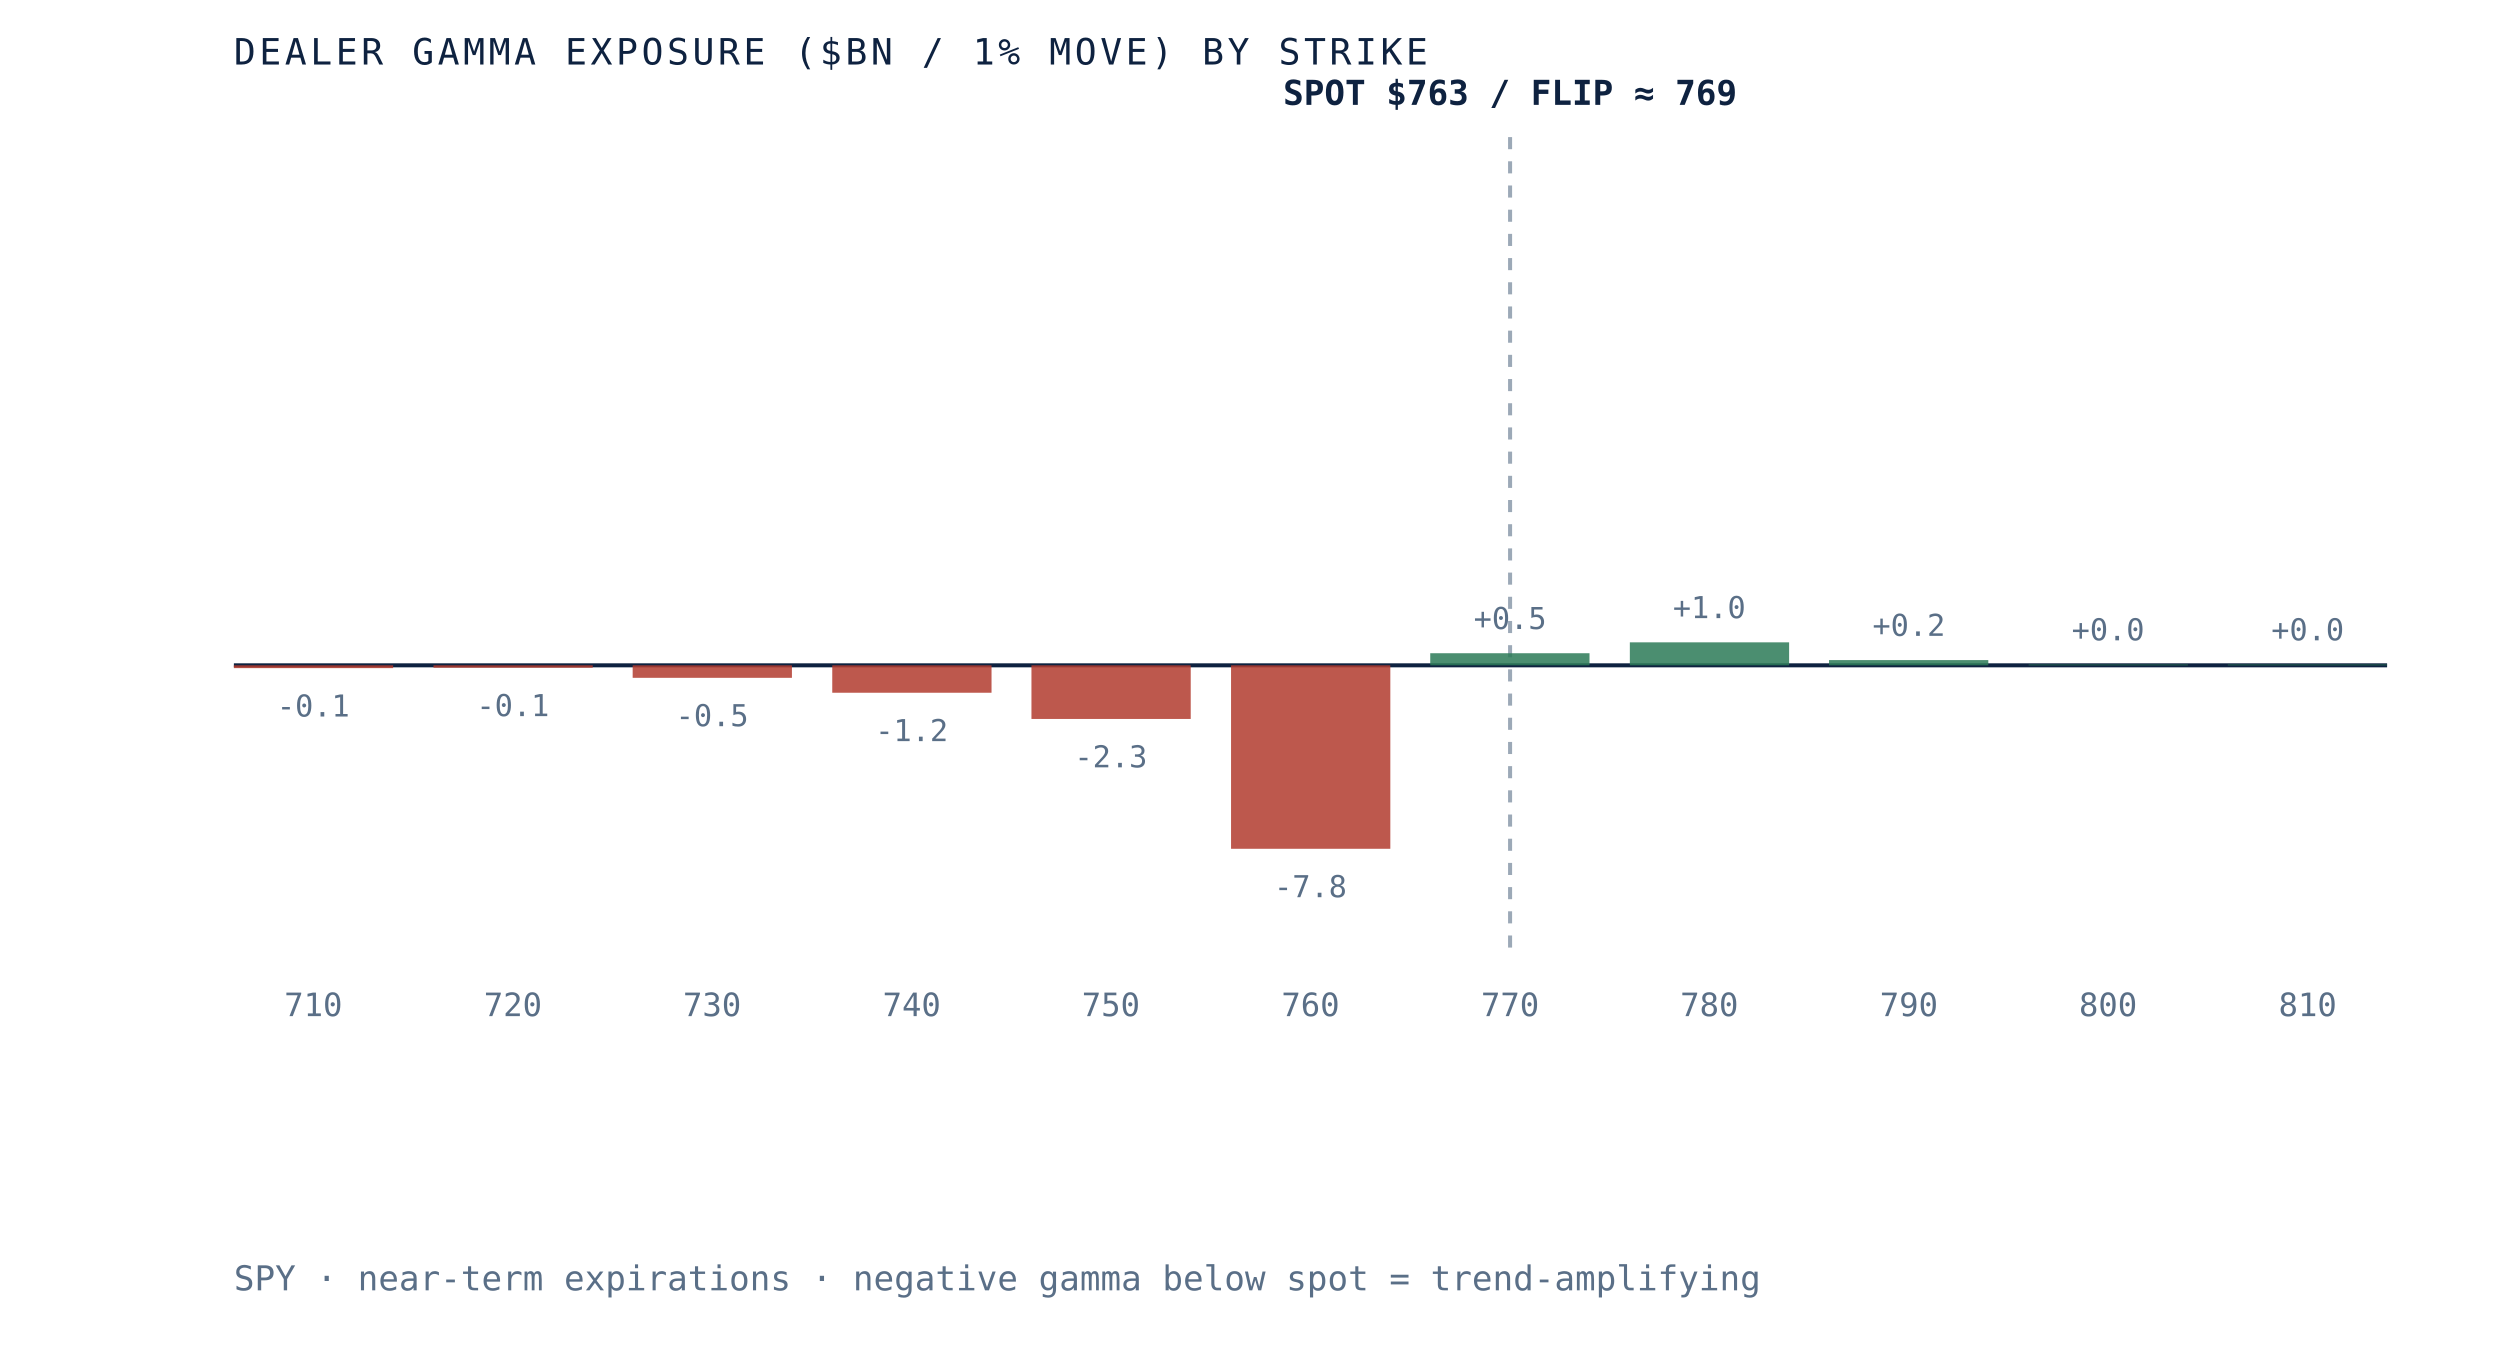
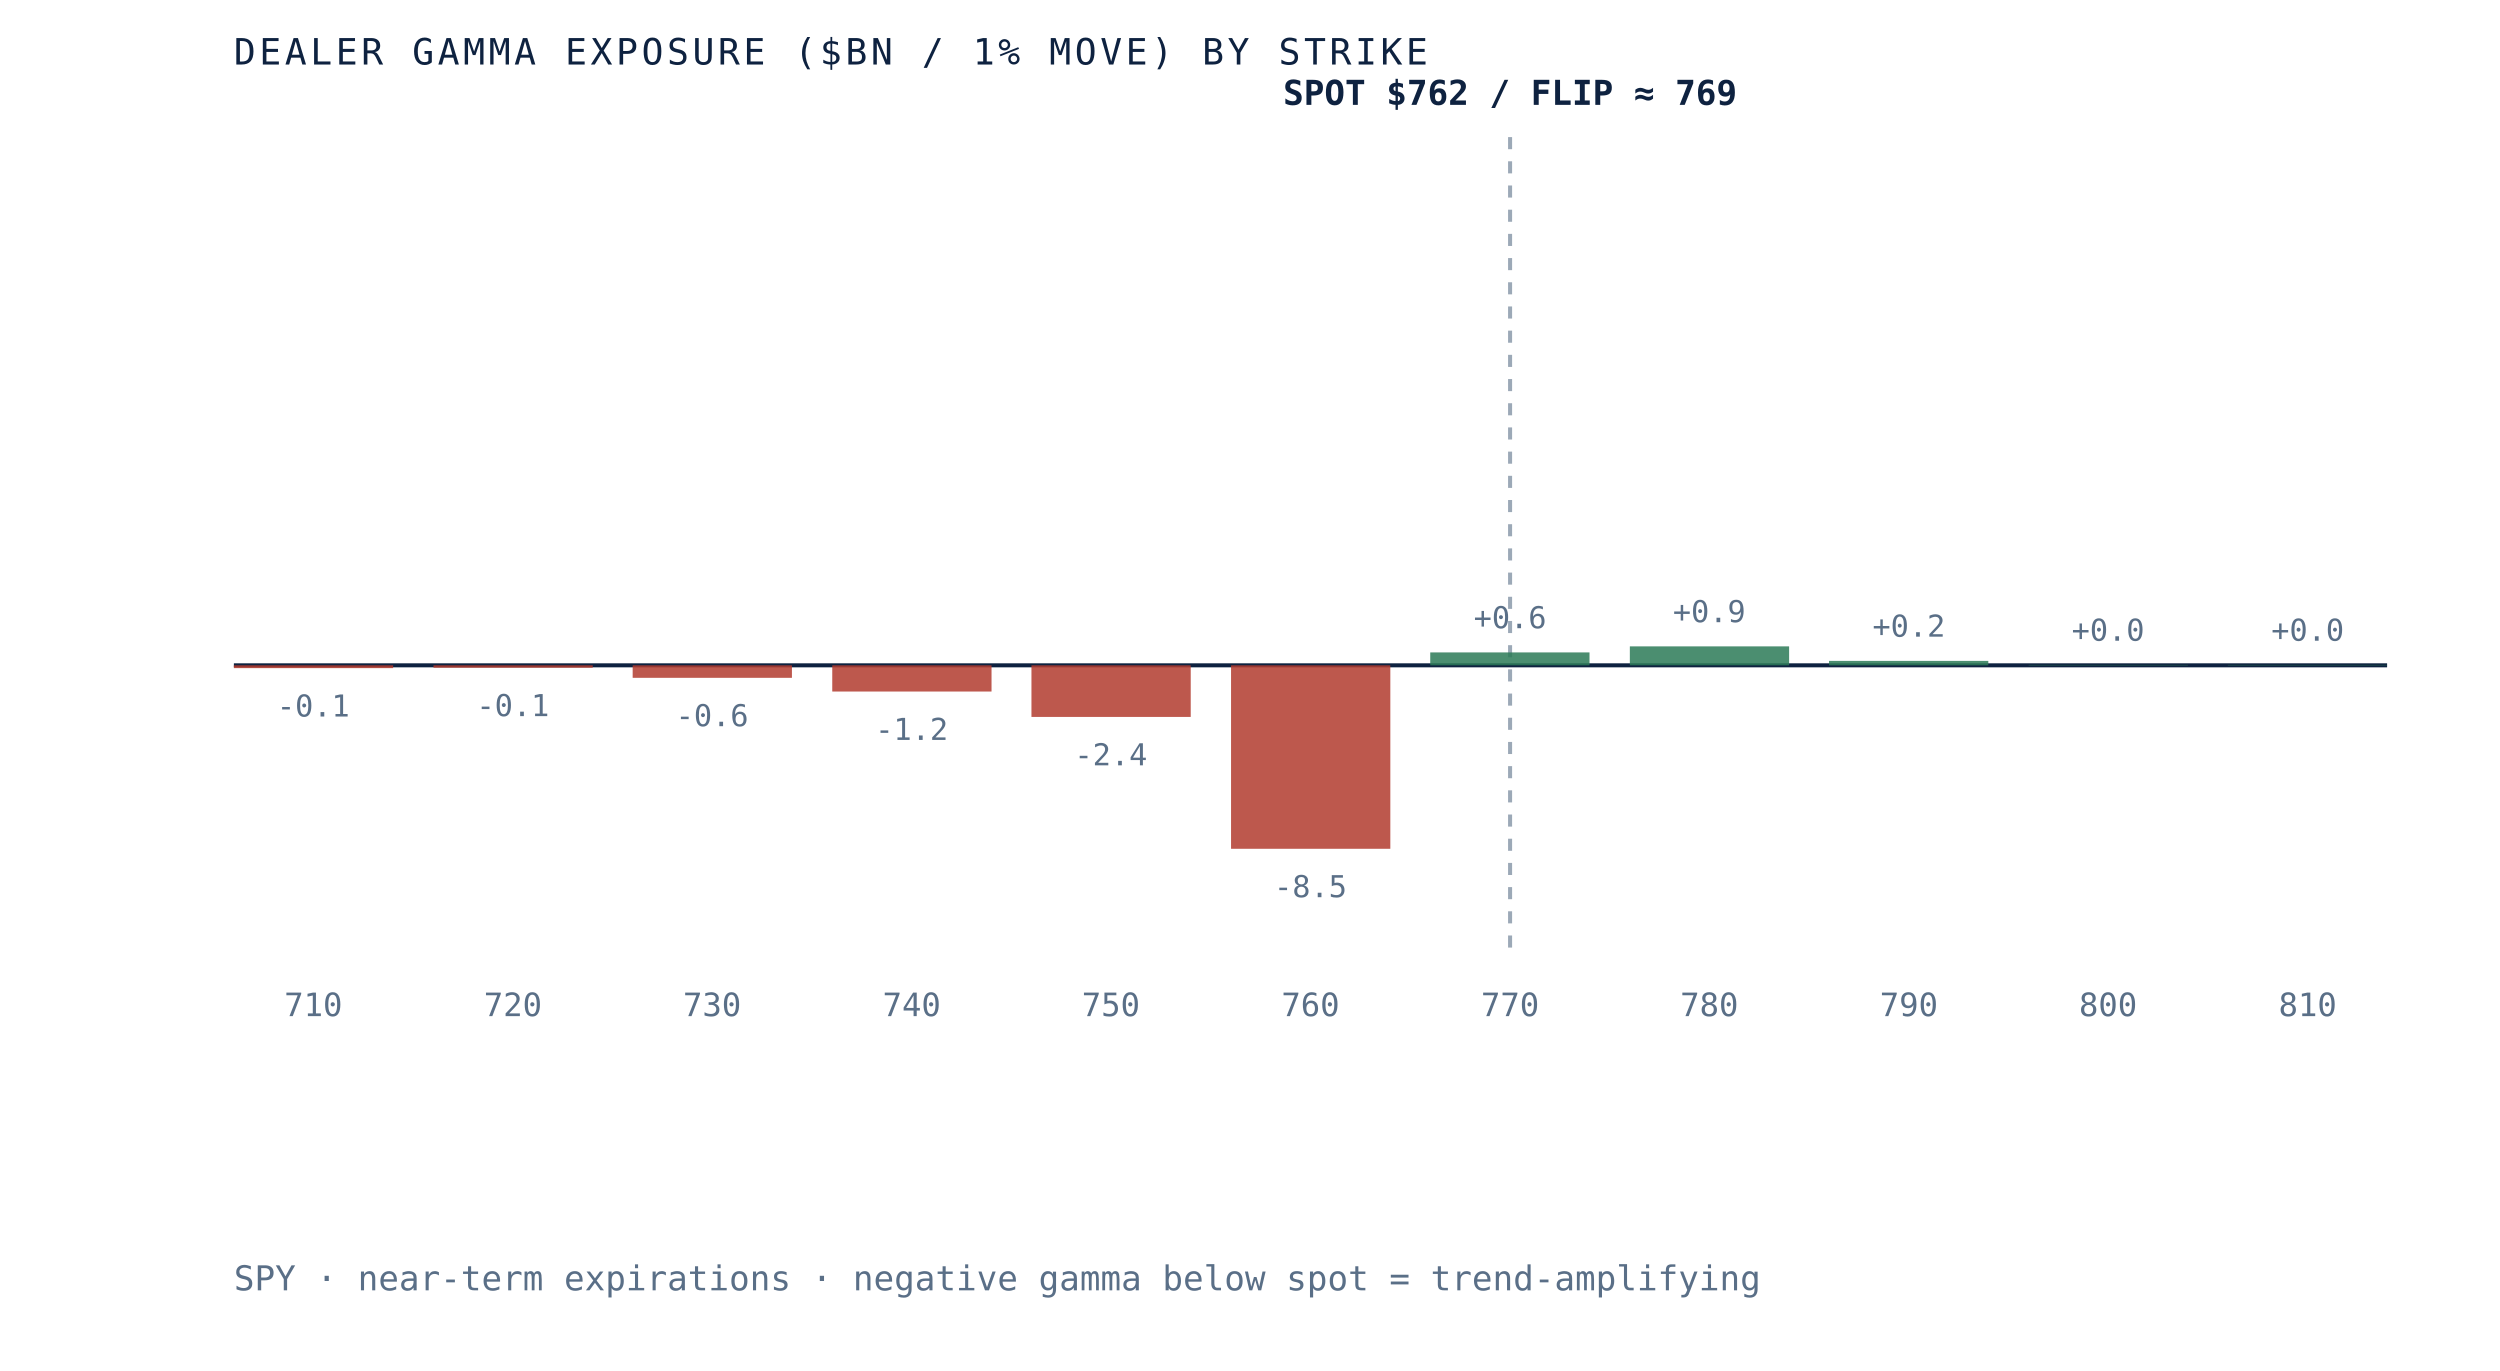
<svg xmlns="http://www.w3.org/2000/svg" viewBox="0 0 620 340" role="img" aria-label="Dealer gamma exposure by strike for SPY, negative below spot and positive above, gamma flip near 769" preserveAspectRatio="xMidYMid meet" style="width:100%;height:auto;display:block">
  <rect x="0" y="0" width="620" height="340" fill="white" />
  <line x1="58" y1="165" x2="592" y2="165" stroke="#0e2240" stroke-width="1" />
  <line x1="374.5" y1="34" x2="374.5" y2="235" stroke="#5a6f87" stroke-width="1" stroke-dasharray="3 3" opacity="0.6" />
  <rect x="58.0" y="165.0" width="39.5" height="0.7" fill="#b23b2e" opacity="0.85" />
  <text x="77.7" y="177.7" text-anchor="middle" font-family="'JetBrains Mono', monospace" font-size="7.5" fill="#5a6f87">-0.1</text>
  <text x="77.7" y="252" text-anchor="middle" font-family="'JetBrains Mono', monospace" font-size="8" fill="#5a6f87">710</text>
  <rect x="107.5" y="165.0" width="39.5" height="0.6" fill="#b23b2e" opacity="0.85" />
  <text x="127.2" y="177.6" text-anchor="middle" font-family="'JetBrains Mono', monospace" font-size="7.5" fill="#5a6f87">-0.1</text>
  <text x="127.2" y="252" text-anchor="middle" font-family="'JetBrains Mono', monospace" font-size="8" fill="#5a6f87">720</text>
  <rect x="156.9" y="165.0" width="39.5" height="3.1" fill="#b23b2e" opacity="0.85" />
-   <text x="176.6" y="180.1" text-anchor="middle" font-family="'JetBrains Mono', monospace" font-size="7.5" fill="#5a6f87">-0.5</text>
+   <text x="176.6" y="180.1" text-anchor="middle" font-family="'JetBrains Mono', monospace" font-size="7.5" fill="#5a6f87">-0.6</text>
  <text x="176.6" y="252" text-anchor="middle" font-family="'JetBrains Mono', monospace" font-size="8" fill="#5a6f87">730</text>
-   <rect x="206.4" y="165.0" width="39.5" height="6.8" fill="#b23b2e" opacity="0.85" />
-   <text x="226.1" y="183.8" text-anchor="middle" font-family="'JetBrains Mono', monospace" font-size="7.5" fill="#5a6f87">-1.2</text>
+   <rect x="206.4" y="165.0" width="39.5" height="6.5" fill="#b23b2e" opacity="0.85" />
+   <text x="226.1" y="183.5" text-anchor="middle" font-family="'JetBrains Mono', monospace" font-size="7.5" fill="#5a6f87">-1.2</text>
  <text x="226.1" y="252" text-anchor="middle" font-family="'JetBrains Mono', monospace" font-size="8" fill="#5a6f87">740</text>
-   <rect x="255.8" y="165.0" width="39.5" height="13.3" fill="#b23b2e" opacity="0.85" />
-   <text x="275.5" y="190.3" text-anchor="middle" font-family="'JetBrains Mono', monospace" font-size="7.5" fill="#5a6f87">-2.3</text>
+   <rect x="255.8" y="165.0" width="39.5" height="12.8" fill="#b23b2e" opacity="0.85" />
+   <text x="275.5" y="189.8" text-anchor="middle" font-family="'JetBrains Mono', monospace" font-size="7.5" fill="#5a6f87">-2.4</text>
  <text x="275.5" y="252" text-anchor="middle" font-family="'JetBrains Mono', monospace" font-size="8" fill="#5a6f87">750</text>
  <rect x="305.3" y="165.0" width="39.5" height="45.5" fill="#b23b2e" opacity="0.85" />
-   <text x="325.0" y="222.5" text-anchor="middle" font-family="'JetBrains Mono', monospace" font-size="7.5" fill="#5a6f87">-7.8</text>
+   <text x="325.0" y="222.5" text-anchor="middle" font-family="'JetBrains Mono', monospace" font-size="7.5" fill="#5a6f87">-8.5</text>
  <text x="325.0" y="252" text-anchor="middle" font-family="'JetBrains Mono', monospace" font-size="8" fill="#5a6f87">760</text>
-   <rect x="354.7" y="162.0" width="39.5" height="3.0" fill="#2c7a57" opacity="0.85" />
-   <text x="374.5" y="156.0" text-anchor="middle" font-family="'JetBrains Mono', monospace" font-size="7.5" fill="#5a6f87">+0.5</text>
+   <rect x="354.7" y="161.8" width="39.5" height="3.2" fill="#2c7a57" opacity="0.85" />
+   <text x="374.5" y="155.8" text-anchor="middle" font-family="'JetBrains Mono', monospace" font-size="7.5" fill="#5a6f87">+0.6</text>
  <text x="374.5" y="252" text-anchor="middle" font-family="'JetBrains Mono', monospace" font-size="8" fill="#5a6f87">770</text>
-   <rect x="404.2" y="159.3" width="39.5" height="5.7" fill="#2c7a57" opacity="0.85" />
-   <text x="423.9" y="153.3" text-anchor="middle" font-family="'JetBrains Mono', monospace" font-size="7.5" fill="#5a6f87">+1.0</text>
+   <rect x="404.2" y="160.3" width="39.5" height="4.7" fill="#2c7a57" opacity="0.85" />
+   <text x="423.9" y="154.3" text-anchor="middle" font-family="'JetBrains Mono', monospace" font-size="7.5" fill="#5a6f87">+0.9</text>
  <text x="423.9" y="252" text-anchor="middle" font-family="'JetBrains Mono', monospace" font-size="8" fill="#5a6f87">780</text>
-   <rect x="453.6" y="163.7" width="39.5" height="1.3" fill="#2c7a57" opacity="0.85" />
-   <text x="473.4" y="157.7" text-anchor="middle" font-family="'JetBrains Mono', monospace" font-size="7.5" fill="#5a6f87">+0.2</text>
+   <rect x="453.6" y="163.9" width="39.5" height="1.1" fill="#2c7a57" opacity="0.85" />
+   <text x="473.4" y="157.9" text-anchor="middle" font-family="'JetBrains Mono', monospace" font-size="7.5" fill="#5a6f87">+0.2</text>
  <text x="473.4" y="252" text-anchor="middle" font-family="'JetBrains Mono', monospace" font-size="8" fill="#5a6f87">790</text>
-   <rect x="503.1" y="164.8" width="39.5" height="0.2" fill="#2c7a57" opacity="0.85" />
-   <text x="522.8" y="158.8" text-anchor="middle" font-family="'JetBrains Mono', monospace" font-size="7.5" fill="#5a6f87">+0.0</text>
+   <rect x="503.1" y="164.9" width="39.5" height="0.1" fill="#2c7a57" opacity="0.85" />
+   <text x="522.8" y="158.9" text-anchor="middle" font-family="'JetBrains Mono', monospace" font-size="7.5" fill="#5a6f87">+0.0</text>
  <text x="522.8" y="252" text-anchor="middle" font-family="'JetBrains Mono', monospace" font-size="8" fill="#5a6f87">800</text>
-   <rect x="552.5" y="164.8" width="39.5" height="0.2" fill="#2c7a57" opacity="0.85" />
-   <text x="572.3" y="158.8" text-anchor="middle" font-family="'JetBrains Mono', monospace" font-size="7.5" fill="#5a6f87">+0.0</text>
+   <rect x="552.5" y="164.9" width="39.5" height="0.1" fill="#2c7a57" opacity="0.85" />
+   <text x="572.3" y="158.9" text-anchor="middle" font-family="'JetBrains Mono', monospace" font-size="7.5" fill="#5a6f87">+0.0</text>
  <text x="572.3" y="252" text-anchor="middle" font-family="'JetBrains Mono', monospace" font-size="8" fill="#5a6f87">810</text>
-   <text x="374.5" y="26" text-anchor="middle" font-family="'JetBrains Mono', monospace" font-size="8.5" font-weight="bold" fill="#0e2240">SPOT $763 / FLIP ≈ 769</text>
+   <text x="374.5" y="26" text-anchor="middle" font-family="'JetBrains Mono', monospace" font-size="8.5" font-weight="bold" fill="#0e2240">SPOT $762 / FLIP ≈ 769</text>
  <text x="58" y="16" font-family="'JetBrains Mono', monospace" font-size="9" letter-spacing="0.1em" fill="#0e2240">DEALER GAMMA EXPOSURE ($BN / 1% MOVE) BY STRIKE</text>
  <text x="58" y="320" font-family="'JetBrains Mono', monospace" font-size="8.5" fill="#5a6f87">SPY · near-term expirations · negative gamma below spot = trend-amplifying</text>
</svg>
